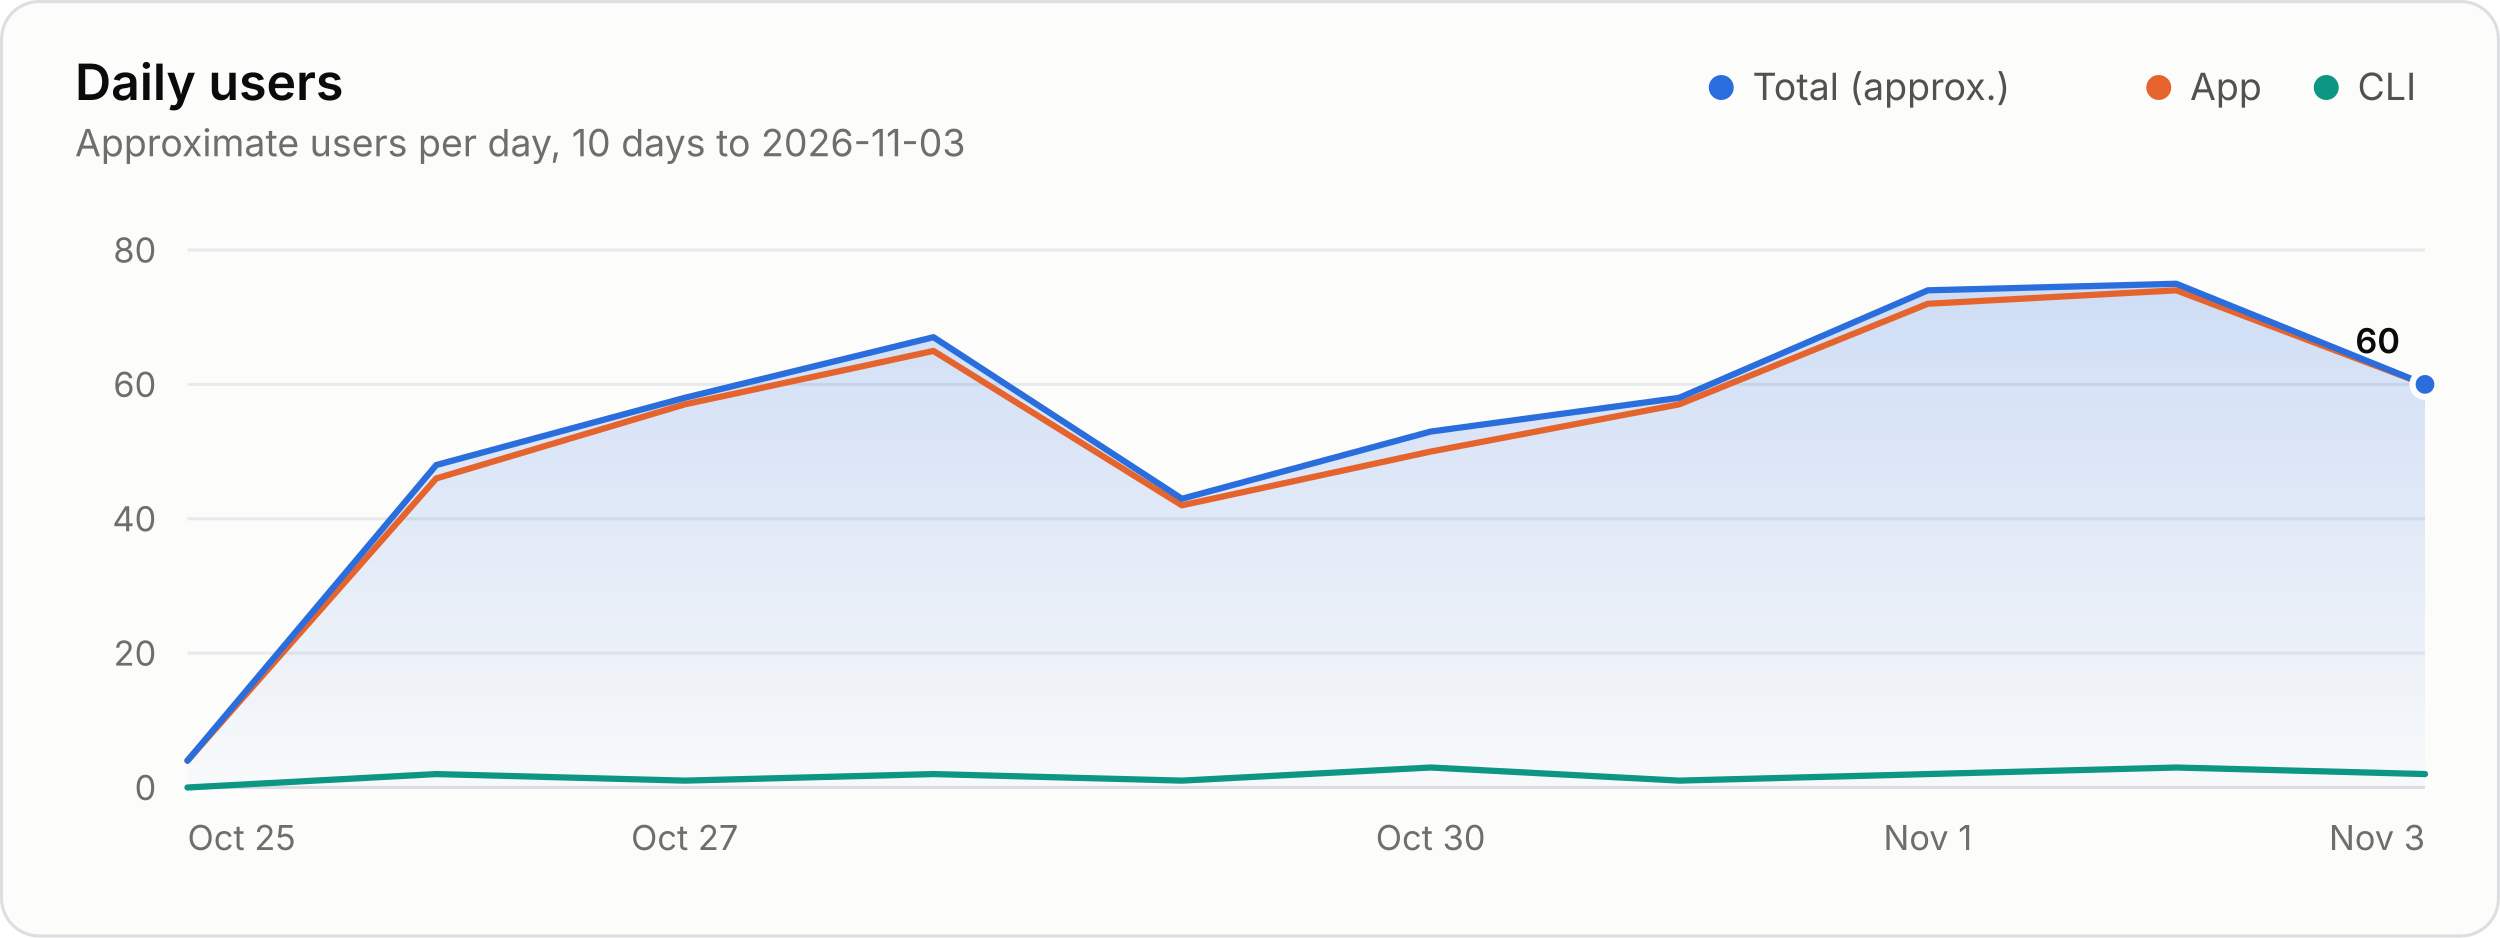
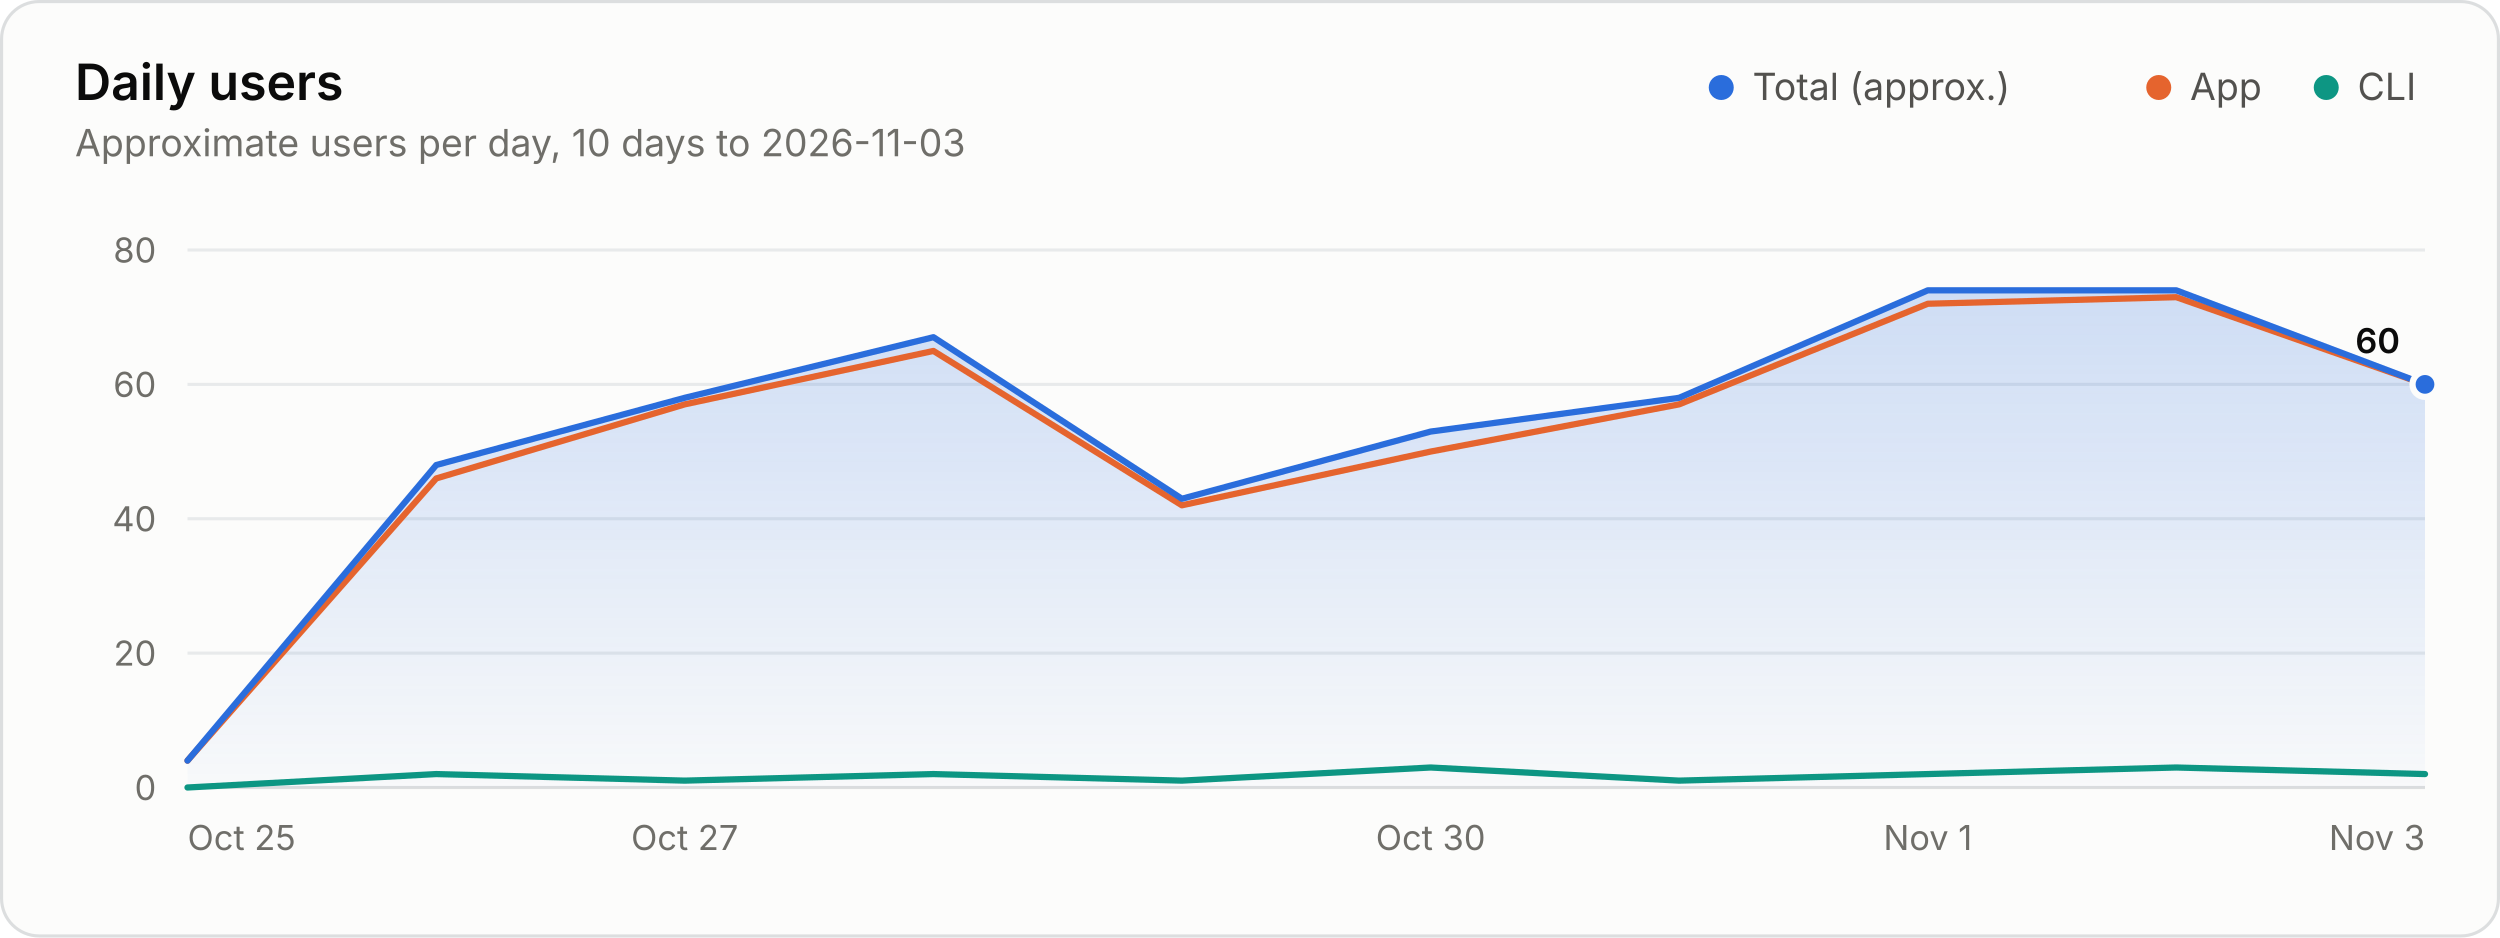
<svg xmlns="http://www.w3.org/2000/svg" width="800" height="300" viewBox="0 0 800 300" role="img" aria-labelledby="title desc">
  <style>.gs-draw{animation:gs-draw 1.6s linear backwards}@keyframes gs-draw{from{stroke-dasharray:1;stroke-dashoffset:1}to{stroke-dasharray:1;stroke-dashoffset:0}}.gs-fade{animation:gs-fade .5s ease-out backwards}@keyframes gs-fade{from{opacity:0}to{opacity:1}}@media (prefers-reduced-motion: reduce){.gs-draw,.gs-fade{animation:none!important}}</style>
  <rect x="0.5" y="0.5" width="799" height="299" rx="12" fill="#fcfcfb" stroke="#dcdedf" />
  <g font-family="&quot;IBM Plex Sans&quot;, system-ui, -apple-system, &quot;Segoe UI&quot;, sans-serif" font-size="11" fill="#52514e" style="font-variant-numeric:tabular-nums">
    <defs>
      <linearGradient id="users-fade" x1="0" y1="0" x2="0" y2="1">
        <stop stop-color="#2a6ddc" stop-opacity="0.22" />
        <stop offset="1" stop-color="#2a6ddc" stop-opacity="0.02" />
      </linearGradient>
    </defs>
    <text x="24" y="32" fill="#0b0b0b" font-size="16" font-weight="600">Daily users</text>
    <text x="24.0" y="50.0" fill="#6f6e69" font-size="12">Approximate users per day, 10 days to 2026-11-03</text>
    <circle cx="550.8" cy="28.0" r="4" fill="#2a6ddc" />
    <text x="560.8" y="32.0" fill="#52514e" font-size="12">Total (approx.)</text>
    <circle cx="690.8" cy="28.0" r="4" fill="#e5642e" />
    <text x="700.8" y="32.0" fill="#52514e" font-size="12">App</text>
    <circle cx="744.4" cy="28.0" r="4" fill="#0d9683" />
    <text x="754.4" y="32.0" fill="#52514e" font-size="12">CLI</text>
    <line x1="60.0" x2="776.0" y1="252.0" y2="252.0" stroke="#dcdedf" />
    <text x="50.0" y="256.0" fill="#6f6e69" text-anchor="end">0</text>
    <line x1="60.0" x2="776.0" y1="209.0" y2="209.0" stroke="#e8eaeb" />
    <text x="50.0" y="213.0" fill="#6f6e69" text-anchor="end">20</text>
    <line x1="60.0" x2="776.0" y1="166.0" y2="166.0" stroke="#e8eaeb" />
    <text x="50.0" y="170.0" fill="#6f6e69" text-anchor="end">40</text>
    <line x1="60.0" x2="776.0" y1="123.0" y2="123.0" stroke="#e8eaeb" />
    <text x="50.0" y="127.0" fill="#6f6e69" text-anchor="end">60</text>
    <line x1="60.0" x2="776.0" y1="80.0" y2="80.0" stroke="#e8eaeb" />
    <text x="50.0" y="84.0" fill="#6f6e69" text-anchor="end">80</text>
    <text x="60.0" y="272.0" fill="#6f6e69">Oct 25</text>
    <text x="219.1" y="272.0" fill="#6f6e69" text-anchor="middle">Oct 27</text>
    <text x="457.8" y="272.0" fill="#6f6e69" text-anchor="middle">Oct 30</text>
    <text x="616.9" y="272.0" fill="#6f6e69" text-anchor="middle">Nov 1</text>
    <text x="776.0" y="272.0" fill="#6f6e69" text-anchor="end">Nov 3</text>
    <g class="gs-fade">
-       <path d="M60.0 243.4L139.6 148.8L219.1 127.3L298.7 107.9L378.2 159.6L457.8 138.1L537.3 127.3L616.9 92.9L696.4 90.8L776.0 123.0L776.0 252.0L60.0 252.0Z" fill="url(#users-fade)" />
+       <path d="M60.0 243.4L139.6 148.8L219.1 127.3L298.7 107.9L378.2 159.6L457.8 138.1L537.3 127.3L616.9 92.9L696.4 92.9L776.0 123.0L776.0 252.0L60.0 252.0Z" fill="url(#users-fade)" />
    </g>
    <g class="gs-draw">
-       <path d="M60.0 243.4L139.6 153.1L219.1 129.4L298.7 112.3L378.2 161.7L457.8 144.5L537.3 129.4L616.9 97.2L696.4 92.9L776.0 123.0" fill="none" stroke="#e5642e" stroke-width="2" stroke-linejoin="round" stroke-linecap="round" pathLength="1" />
+       <path d="M60.0 243.4L139.6 153.1L219.1 129.4L298.7 112.3L378.2 161.7L457.8 144.5L537.3 129.4L616.9 97.2L696.4 95.1L776.0 123.0" fill="none" stroke="#e5642e" stroke-width="2" stroke-linejoin="round" stroke-linecap="round" pathLength="1" />
    </g>
    <g class="gs-draw">
      <path d="M60.0 252.0L139.6 247.7L219.1 249.8L298.7 247.7L378.2 249.8L457.8 245.6L537.3 249.8L616.9 247.7L696.4 245.6L776.0 247.7" fill="none" stroke="#0d9683" stroke-width="2" stroke-linejoin="round" stroke-linecap="round" pathLength="1" />
    </g>
    <g class="gs-draw">
-       <path d="M60.0 243.4L139.6 148.8L219.1 127.3L298.7 107.9L378.2 159.6L457.8 138.1L537.3 127.3L616.9 92.9L696.4 90.8L776.0 123.0" fill="none" stroke="#2a6ddc" stroke-width="2" stroke-linejoin="round" stroke-linecap="round" pathLength="1" />
+       <path d="M60.0 243.4L139.6 148.8L219.1 127.3L298.7 107.9L378.2 159.6L457.8 138.1L537.3 127.3L616.9 92.9L696.4 92.9L776.0 123.0" fill="none" stroke="#2a6ddc" stroke-width="2" stroke-linejoin="round" stroke-linecap="round" pathLength="1" />
    </g>
    <g class="gs-fade" style="animation-delay:1600ms">
      <circle cx="776.0" cy="123.0" r="4" fill="#2a6ddc" stroke="#fcfcfb" stroke-width="2" />
      <text x="768.0" y="113.0" fill="#0b0b0b" text-anchor="end" font-weight="600">60</text>
    </g>
  </g>
</svg>
